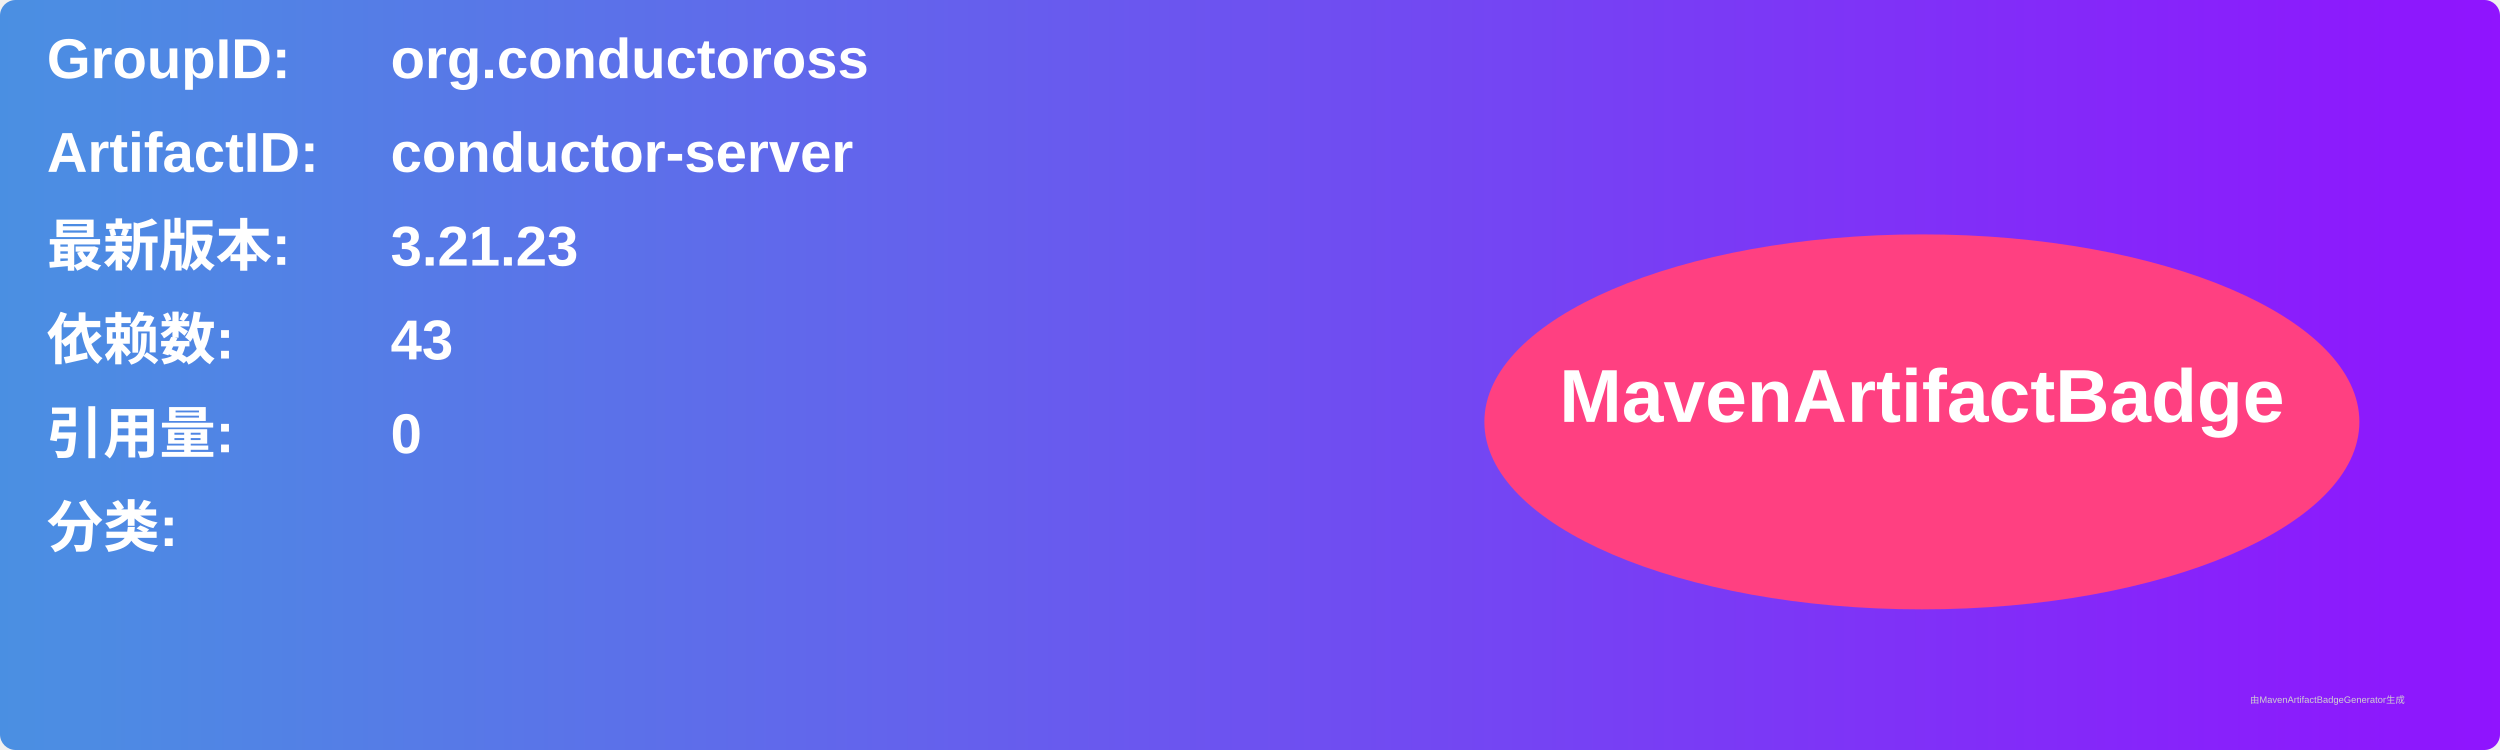
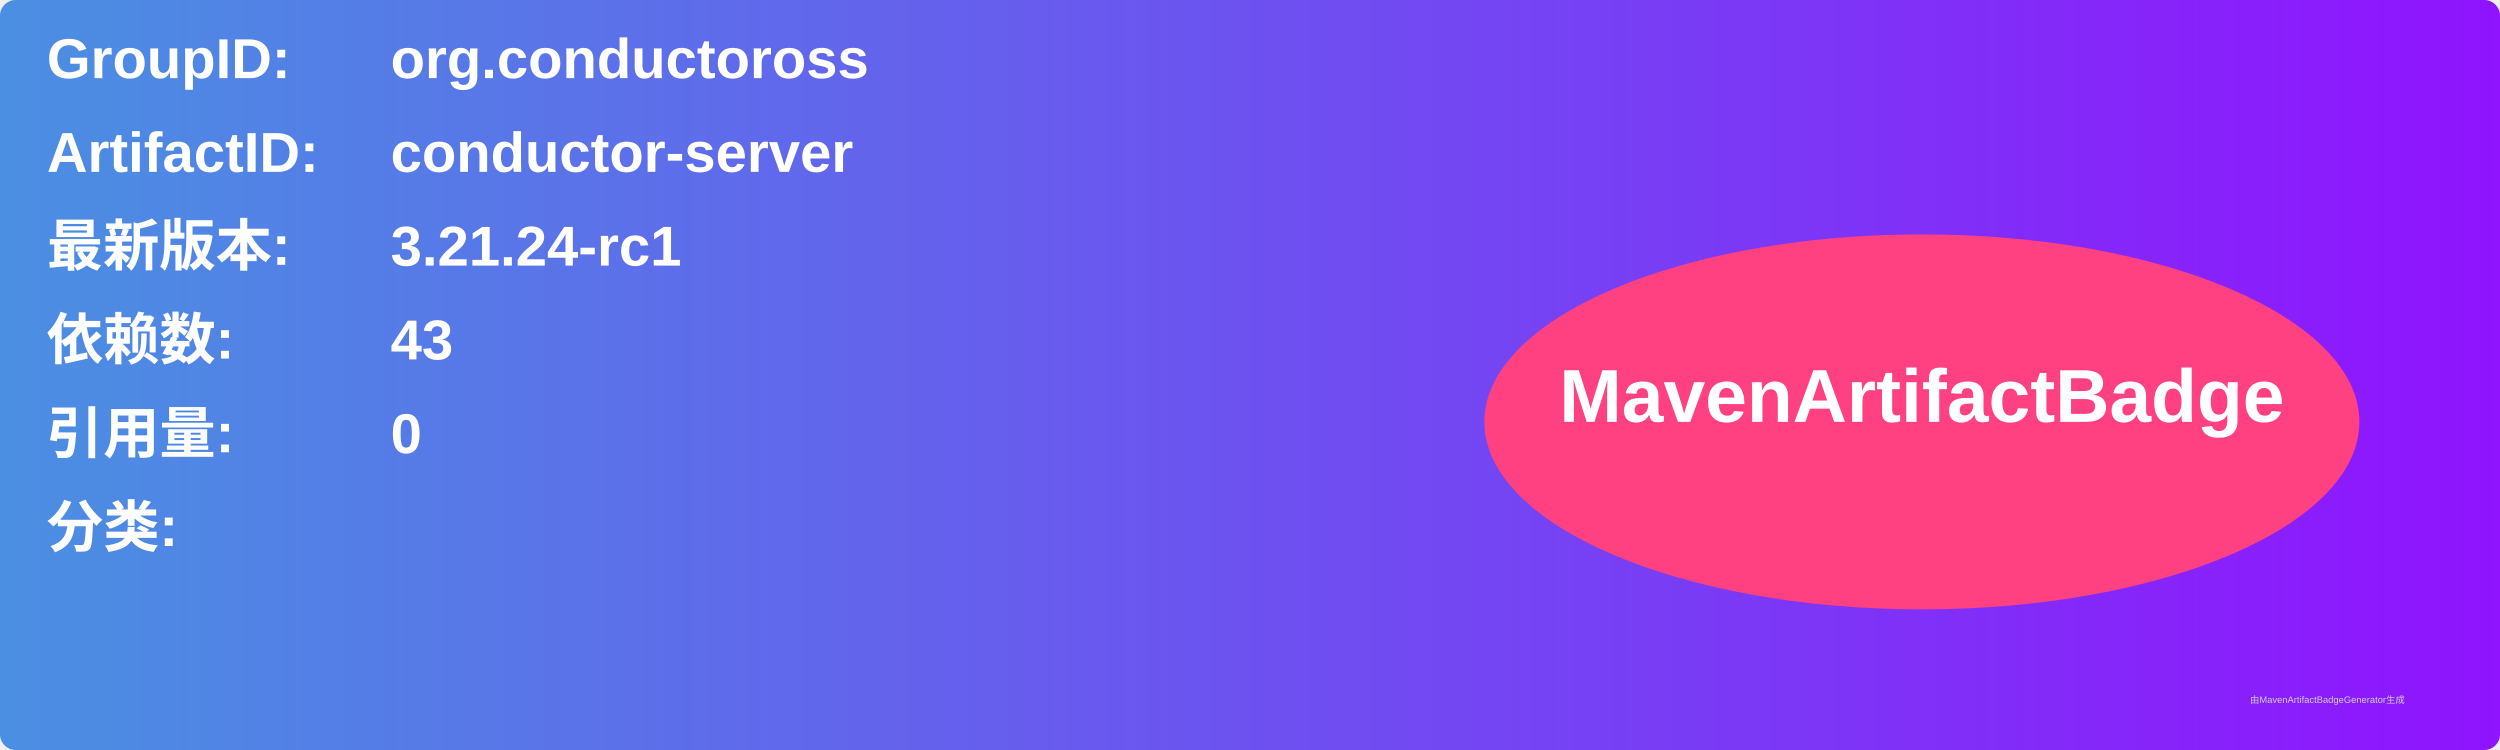
<svg xmlns="http://www.w3.org/2000/svg" width="800" height="240" viewBox="0 0 800 240">
  <linearGradient id="grad" x1="0%" y1="0%" x2="100%" y2="0%">
    <stop offset="0%" stop-color="#4a90e2" />
    <stop offset="100%" stop-color="#9013fe" />
  </linearGradient>
  <rect width="100%" height="100%" rx="5" ry="5" fill="url(#grad)" />
  <g transform="translate(15, 15)">
    <text x="0" y="10" font-family="Arial" font-size="18" fill="white" font-weight="bold" width="260">GroupID:</text>
    <text x="110" y="10" font-family="Arial" font-size="18" fill="white" font-weight="bold" width="460">org.conductoross</text>
    <text x="0" y="40" font-family="Arial" font-size="18" fill="white" font-weight="bold" width="260">ArtifactID:</text>
    <text x="110" y="40" font-family="Arial" font-size="18" fill="white" font-weight="bold" width="460">conductor-server</text>
    <text x="0" y="70" font-family="Arial" font-size="18" fill="white" font-weight="bold">最新版本:</text>
    <text x="110" y="70" font-family="Arial" font-size="18" fill="white" font-weight="bold">
-       <tspan font-weight="bold">3.21.23</tspan>
+       <tspan font-weight="bold">3.21.24-rc1</tspan>
    </text>
    <text x="0" y="100" font-family="Arial" font-size="18" fill="white" font-weight="bold">依赖数: </text>
    <text x="110" y="100" font-family="Arial" font-size="18" fill="white">
      <tspan font-weight="bold">43</tspan>
    </text>
    <text x="0" y="130" font-family="Arial" font-size="18" fill="white" font-weight="bold">引用量: </text>
    <text x="110" y="130" font-family="Arial" font-size="18" fill="white">
      <tspan font-weight="bold">0</tspan>
    </text>
    <text x="0" y="160" font-family="Arial" font-size="18" fill="white" font-weight="bold">分类:</text>
    <text x="10" y="190" font-family="Arial" font-size="10" fill="white">
      <tspan font-weight="bold" />
    </text>
    <ellipse cx="600" cy="120" rx="140" ry="60" fill="#ff4081" />
    <text x="600" y="120" text-anchor="middle" font-family="Arial" font-size="24" fill="white" font-weight="bold">MavenArtifactBadge</text>
  </g>
  <text x="720" y="225" font-family="Arial" font-size="3" fill="#d0d0d0">由MavenArtifactBadgeGenerator生成</text>
</svg>
